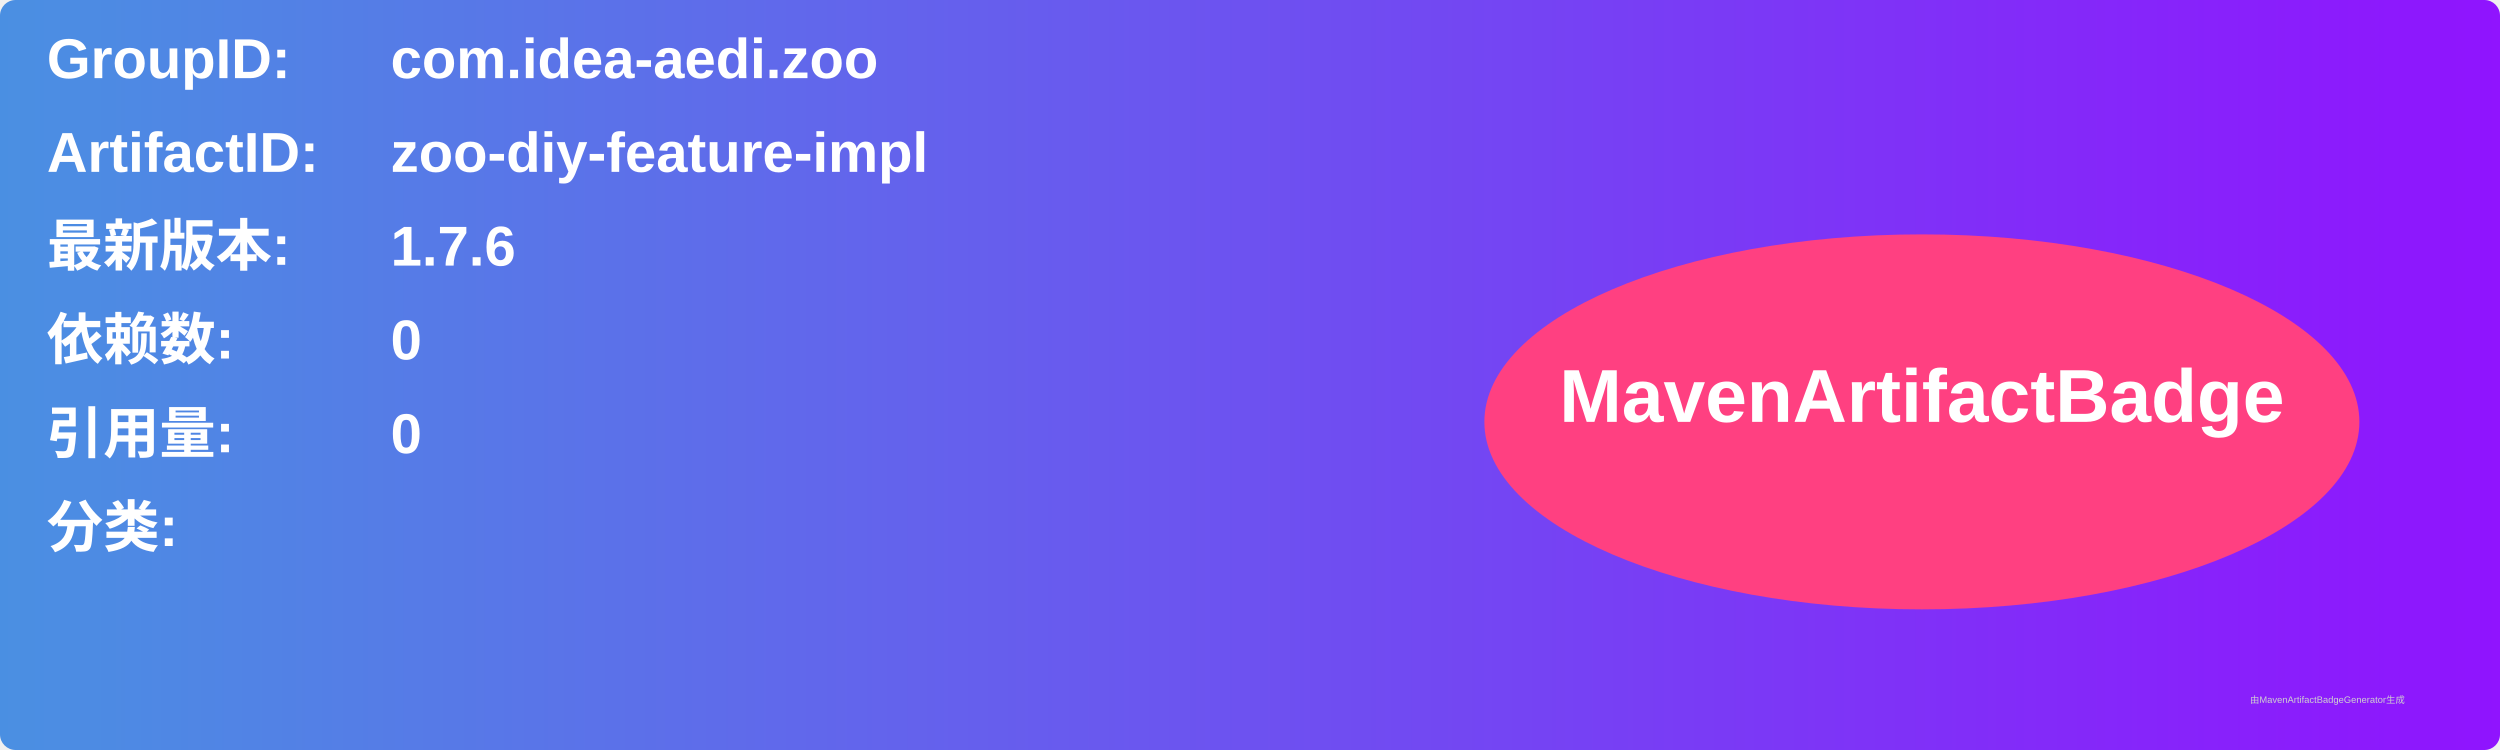
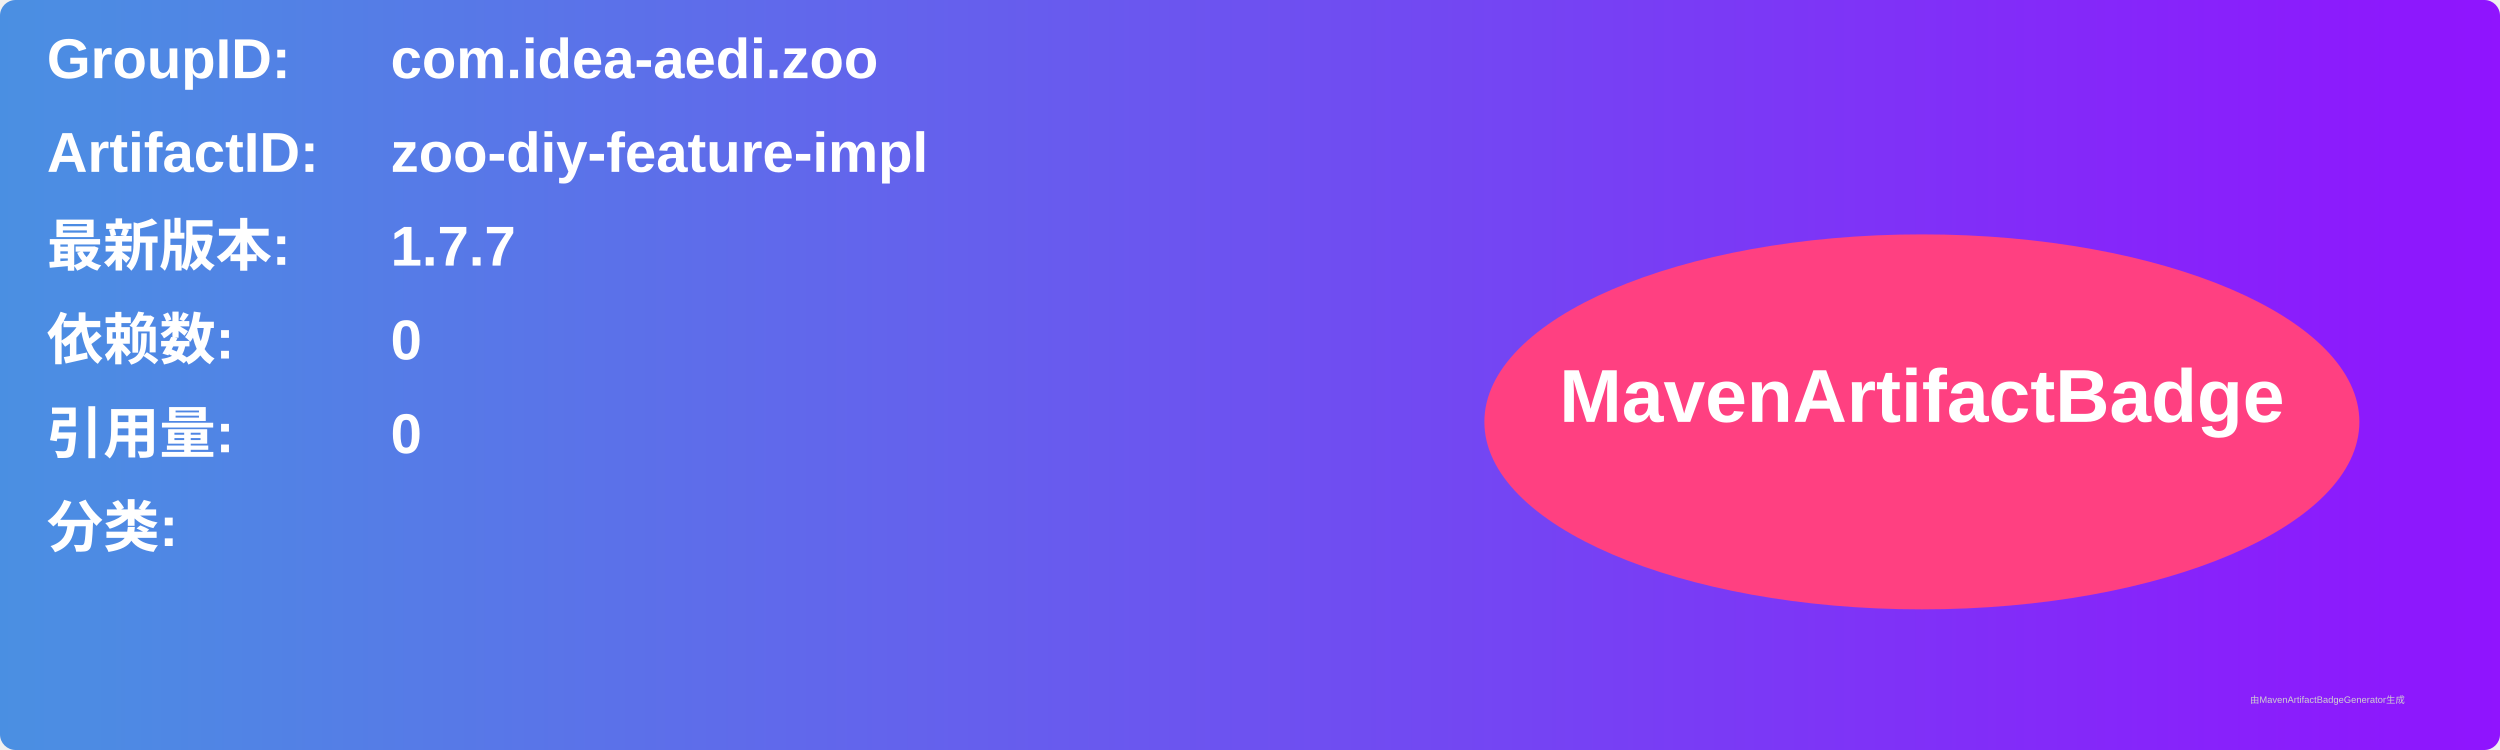
<svg xmlns="http://www.w3.org/2000/svg" width="800" height="240" viewBox="0 0 800 240">
  <linearGradient id="grad" x1="0%" y1="0%" x2="100%" y2="0%">
    <stop offset="0%" stop-color="#4a90e2" />
    <stop offset="100%" stop-color="#9013fe" />
  </linearGradient>
  <rect width="100%" height="100%" rx="5" ry="5" fill="url(#grad)" />
  <g transform="translate(15, 15)">
    <text x="0" y="10" font-family="Arial" font-size="18" fill="white" font-weight="bold" width="260">GroupID:</text>
    <text x="110" y="10" font-family="Arial" font-size="18" fill="white" font-weight="bold" width="460">com.idea-aedi.zoo</text>
    <text x="0" y="40" font-family="Arial" font-size="18" fill="white" font-weight="bold" width="260">ArtifactID:</text>
    <text x="110" y="40" font-family="Arial" font-size="18" fill="white" font-weight="bold" width="460">zoo-diy-feature-impl</text>
    <text x="0" y="70" font-family="Arial" font-size="18" fill="white" font-weight="bold">最新版本:</text>
    <text x="110" y="70" font-family="Arial" font-size="18" fill="white" font-weight="bold">
-       <tspan font-weight="bold">1.7.6</tspan>
+       <tspan font-weight="bold">1.7.7</tspan>
    </text>
    <text x="0" y="100" font-family="Arial" font-size="18" fill="white" font-weight="bold">依赖数: </text>
    <text x="110" y="100" font-family="Arial" font-size="18" fill="white">
      <tspan font-weight="bold">0</tspan>
    </text>
    <text x="0" y="130" font-family="Arial" font-size="18" fill="white" font-weight="bold">引用量: </text>
    <text x="110" y="130" font-family="Arial" font-size="18" fill="white">
      <tspan font-weight="bold">0</tspan>
    </text>
    <text x="0" y="160" font-family="Arial" font-size="18" fill="white" font-weight="bold">分类:</text>
    <text x="10" y="190" font-family="Arial" font-size="10" fill="white">
      <tspan font-weight="bold" />
    </text>
    <ellipse cx="600" cy="120" rx="140" ry="60" fill="#ff4081" />
    <text x="600" y="120" text-anchor="middle" font-family="Arial" font-size="24" fill="white" font-weight="bold">MavenArtifactBadge</text>
  </g>
  <text x="720" y="225" font-family="Arial" font-size="3" fill="#d0d0d0">由MavenArtifactBadgeGenerator生成</text>
</svg>
